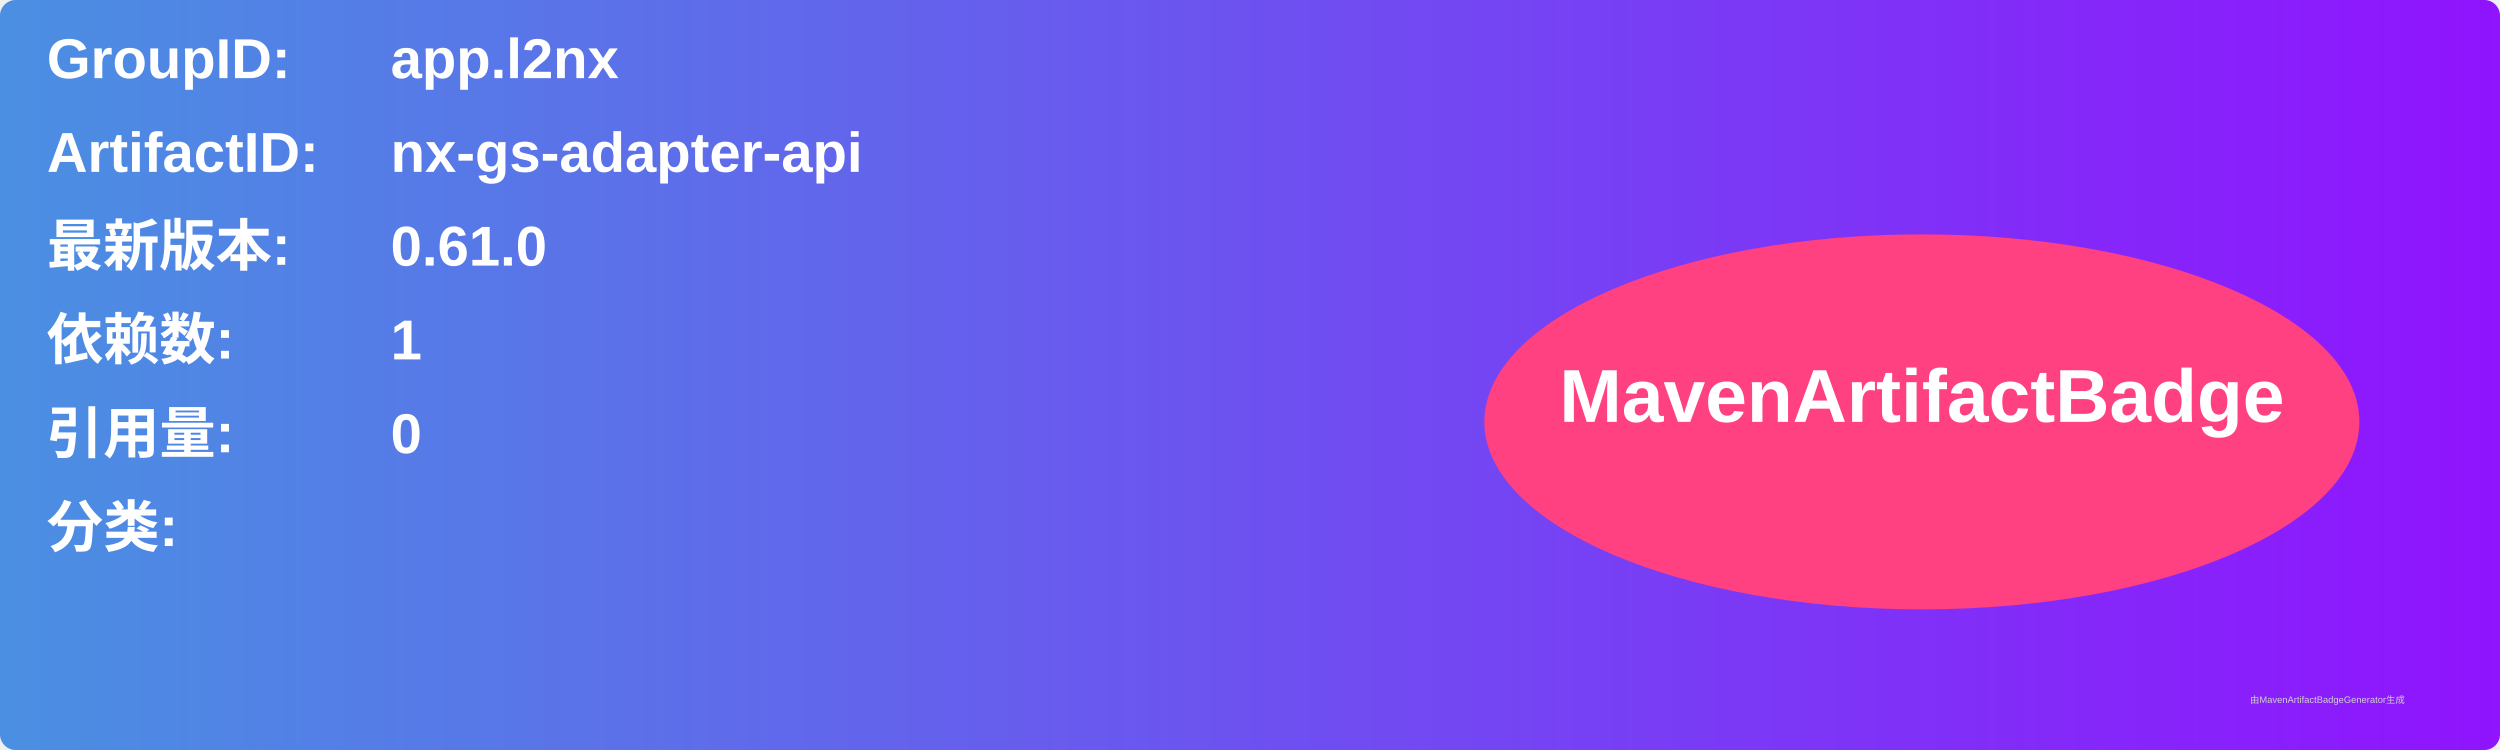
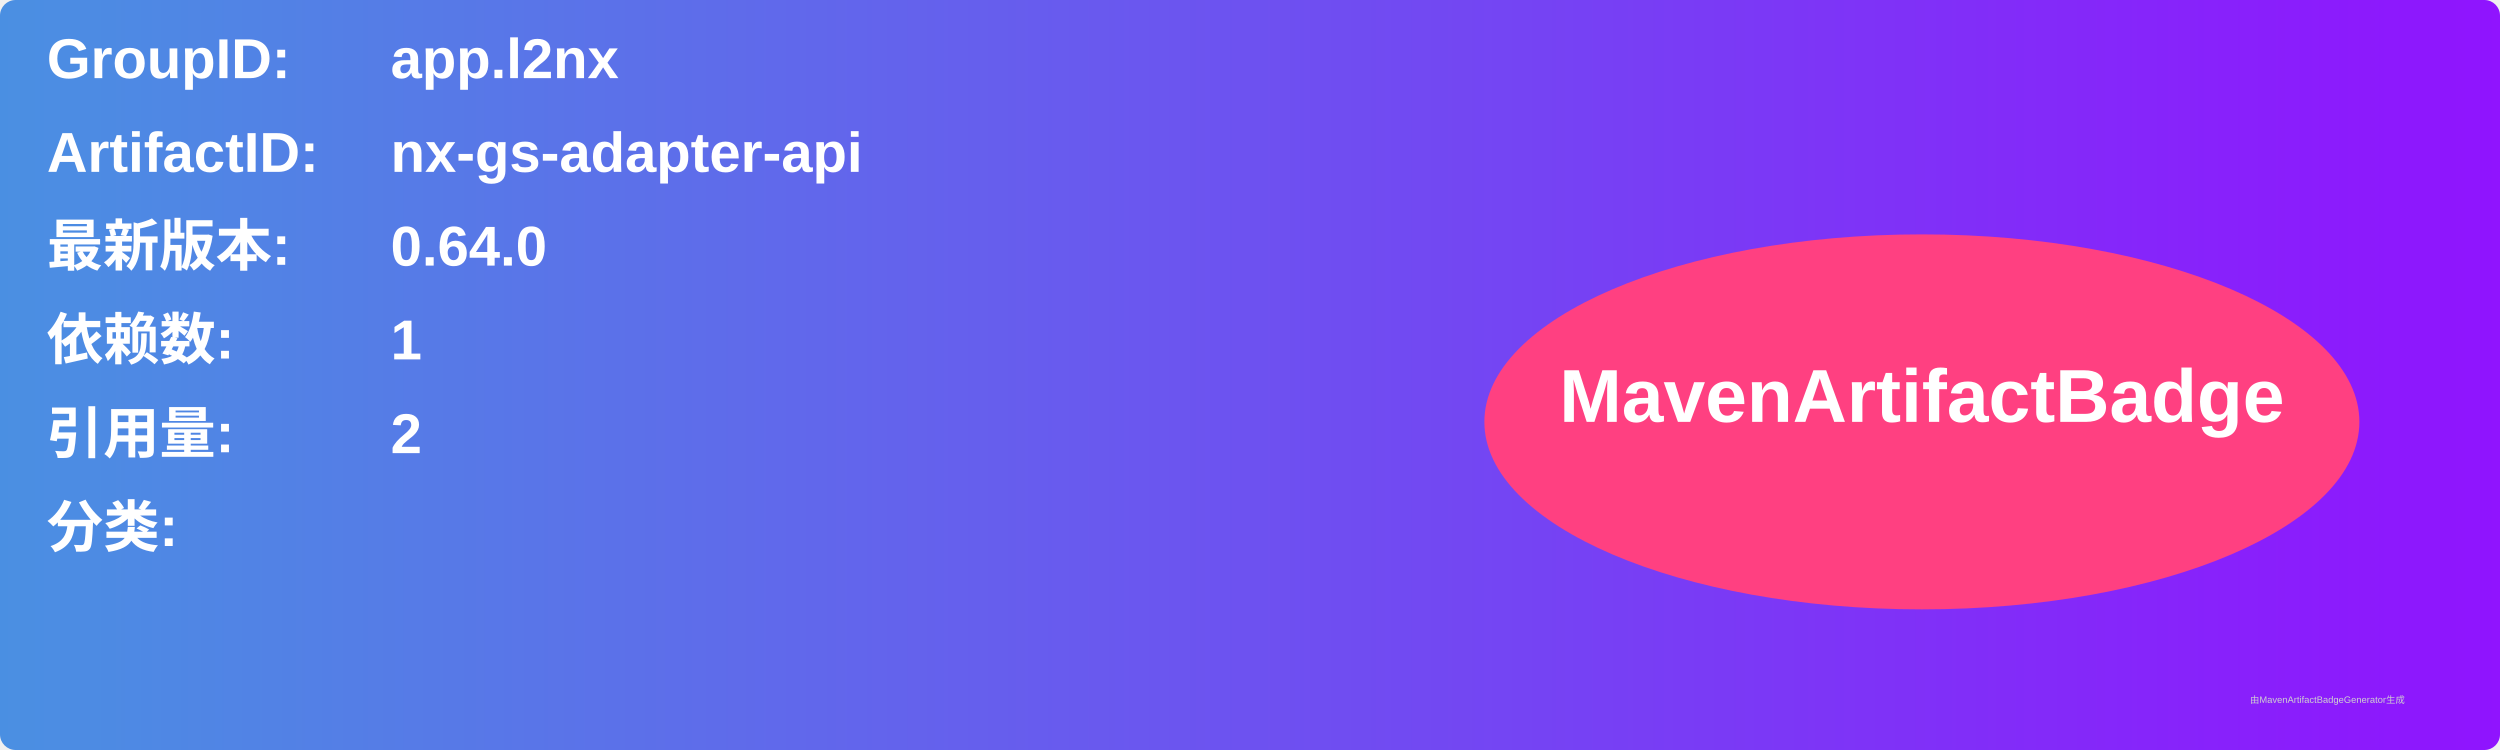
<svg xmlns="http://www.w3.org/2000/svg" width="800" height="240" viewBox="0 0 800 240">
  <linearGradient id="grad" x1="0%" y1="0%" x2="100%" y2="0%">
    <stop offset="0%" stop-color="#4a90e2" />
    <stop offset="100%" stop-color="#9013fe" />
  </linearGradient>
  <rect width="100%" height="100%" rx="5" ry="5" fill="url(#grad)" />
  <g transform="translate(15, 15)">
    <text x="0" y="10" font-family="Arial" font-size="18" fill="white" font-weight="bold" width="260">GroupID:</text>
    <text x="110" y="10" font-family="Arial" font-size="18" fill="white" font-weight="bold" width="460">app.l2nx</text>
    <text x="0" y="40" font-family="Arial" font-size="18" fill="white" font-weight="bold" width="260">ArtifactID:</text>
    <text x="110" y="40" font-family="Arial" font-size="18" fill="white" font-weight="bold" width="460">nx-gs-adapter-api</text>
    <text x="0" y="70" font-family="Arial" font-size="18" fill="white" font-weight="bold">最新版本:</text>
    <text x="110" y="70" font-family="Arial" font-size="18" fill="white" font-weight="bold">
-       <tspan font-weight="bold">0.61.0</tspan>
+       <tspan font-weight="bold">0.64.0</tspan>
    </text>
    <text x="0" y="100" font-family="Arial" font-size="18" fill="white" font-weight="bold">依赖数: </text>
    <text x="110" y="100" font-family="Arial" font-size="18" fill="white">
      <tspan font-weight="bold">1</tspan>
    </text>
    <text x="0" y="130" font-family="Arial" font-size="18" fill="white" font-weight="bold">引用量: </text>
    <text x="110" y="130" font-family="Arial" font-size="18" fill="white">
-       <tspan font-weight="bold">0</tspan>
+       <tspan font-weight="bold">2</tspan>
    </text>
    <text x="0" y="160" font-family="Arial" font-size="18" fill="white" font-weight="bold">分类:</text>
    <text x="10" y="190" font-family="Arial" font-size="10" fill="white">
      <tspan font-weight="bold" />
    </text>
    <ellipse cx="600" cy="120" rx="140" ry="60" fill="#ff4081" />
    <text x="600" y="120" text-anchor="middle" font-family="Arial" font-size="24" fill="white" font-weight="bold">MavenArtifactBadge</text>
  </g>
  <text x="720" y="225" font-family="Arial" font-size="3" fill="#d0d0d0">由MavenArtifactBadgeGenerator生成</text>
</svg>
